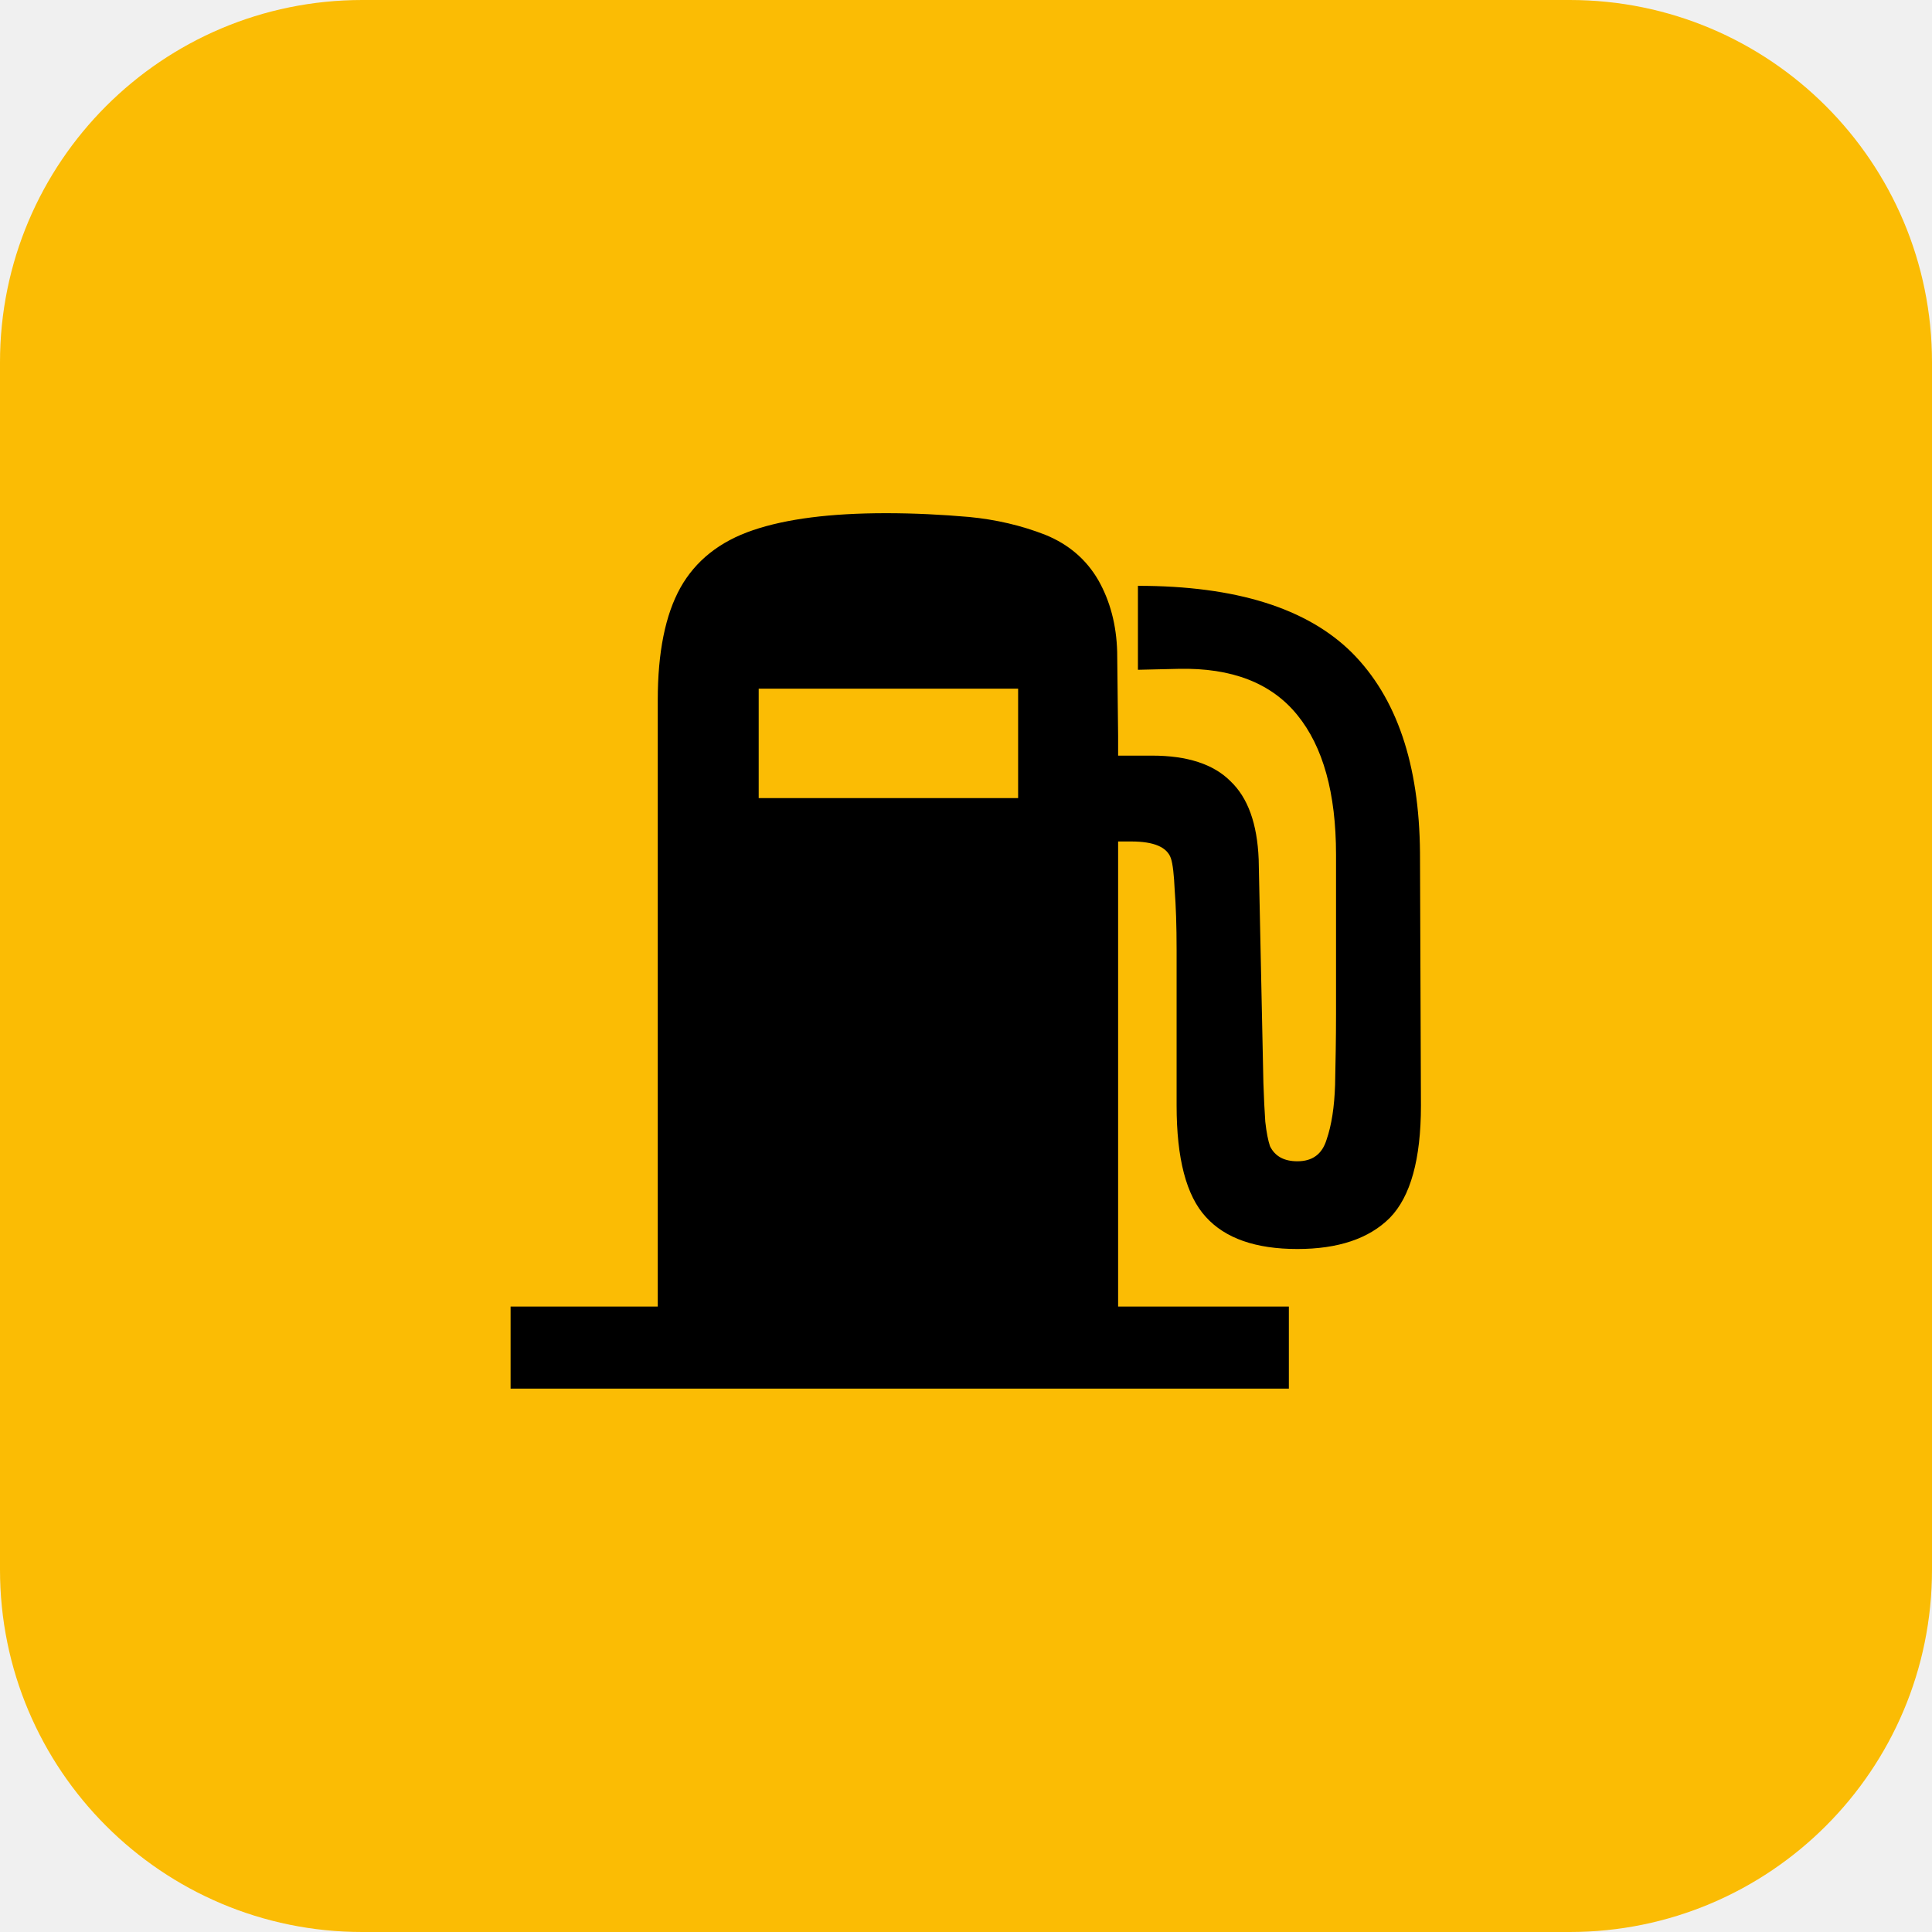
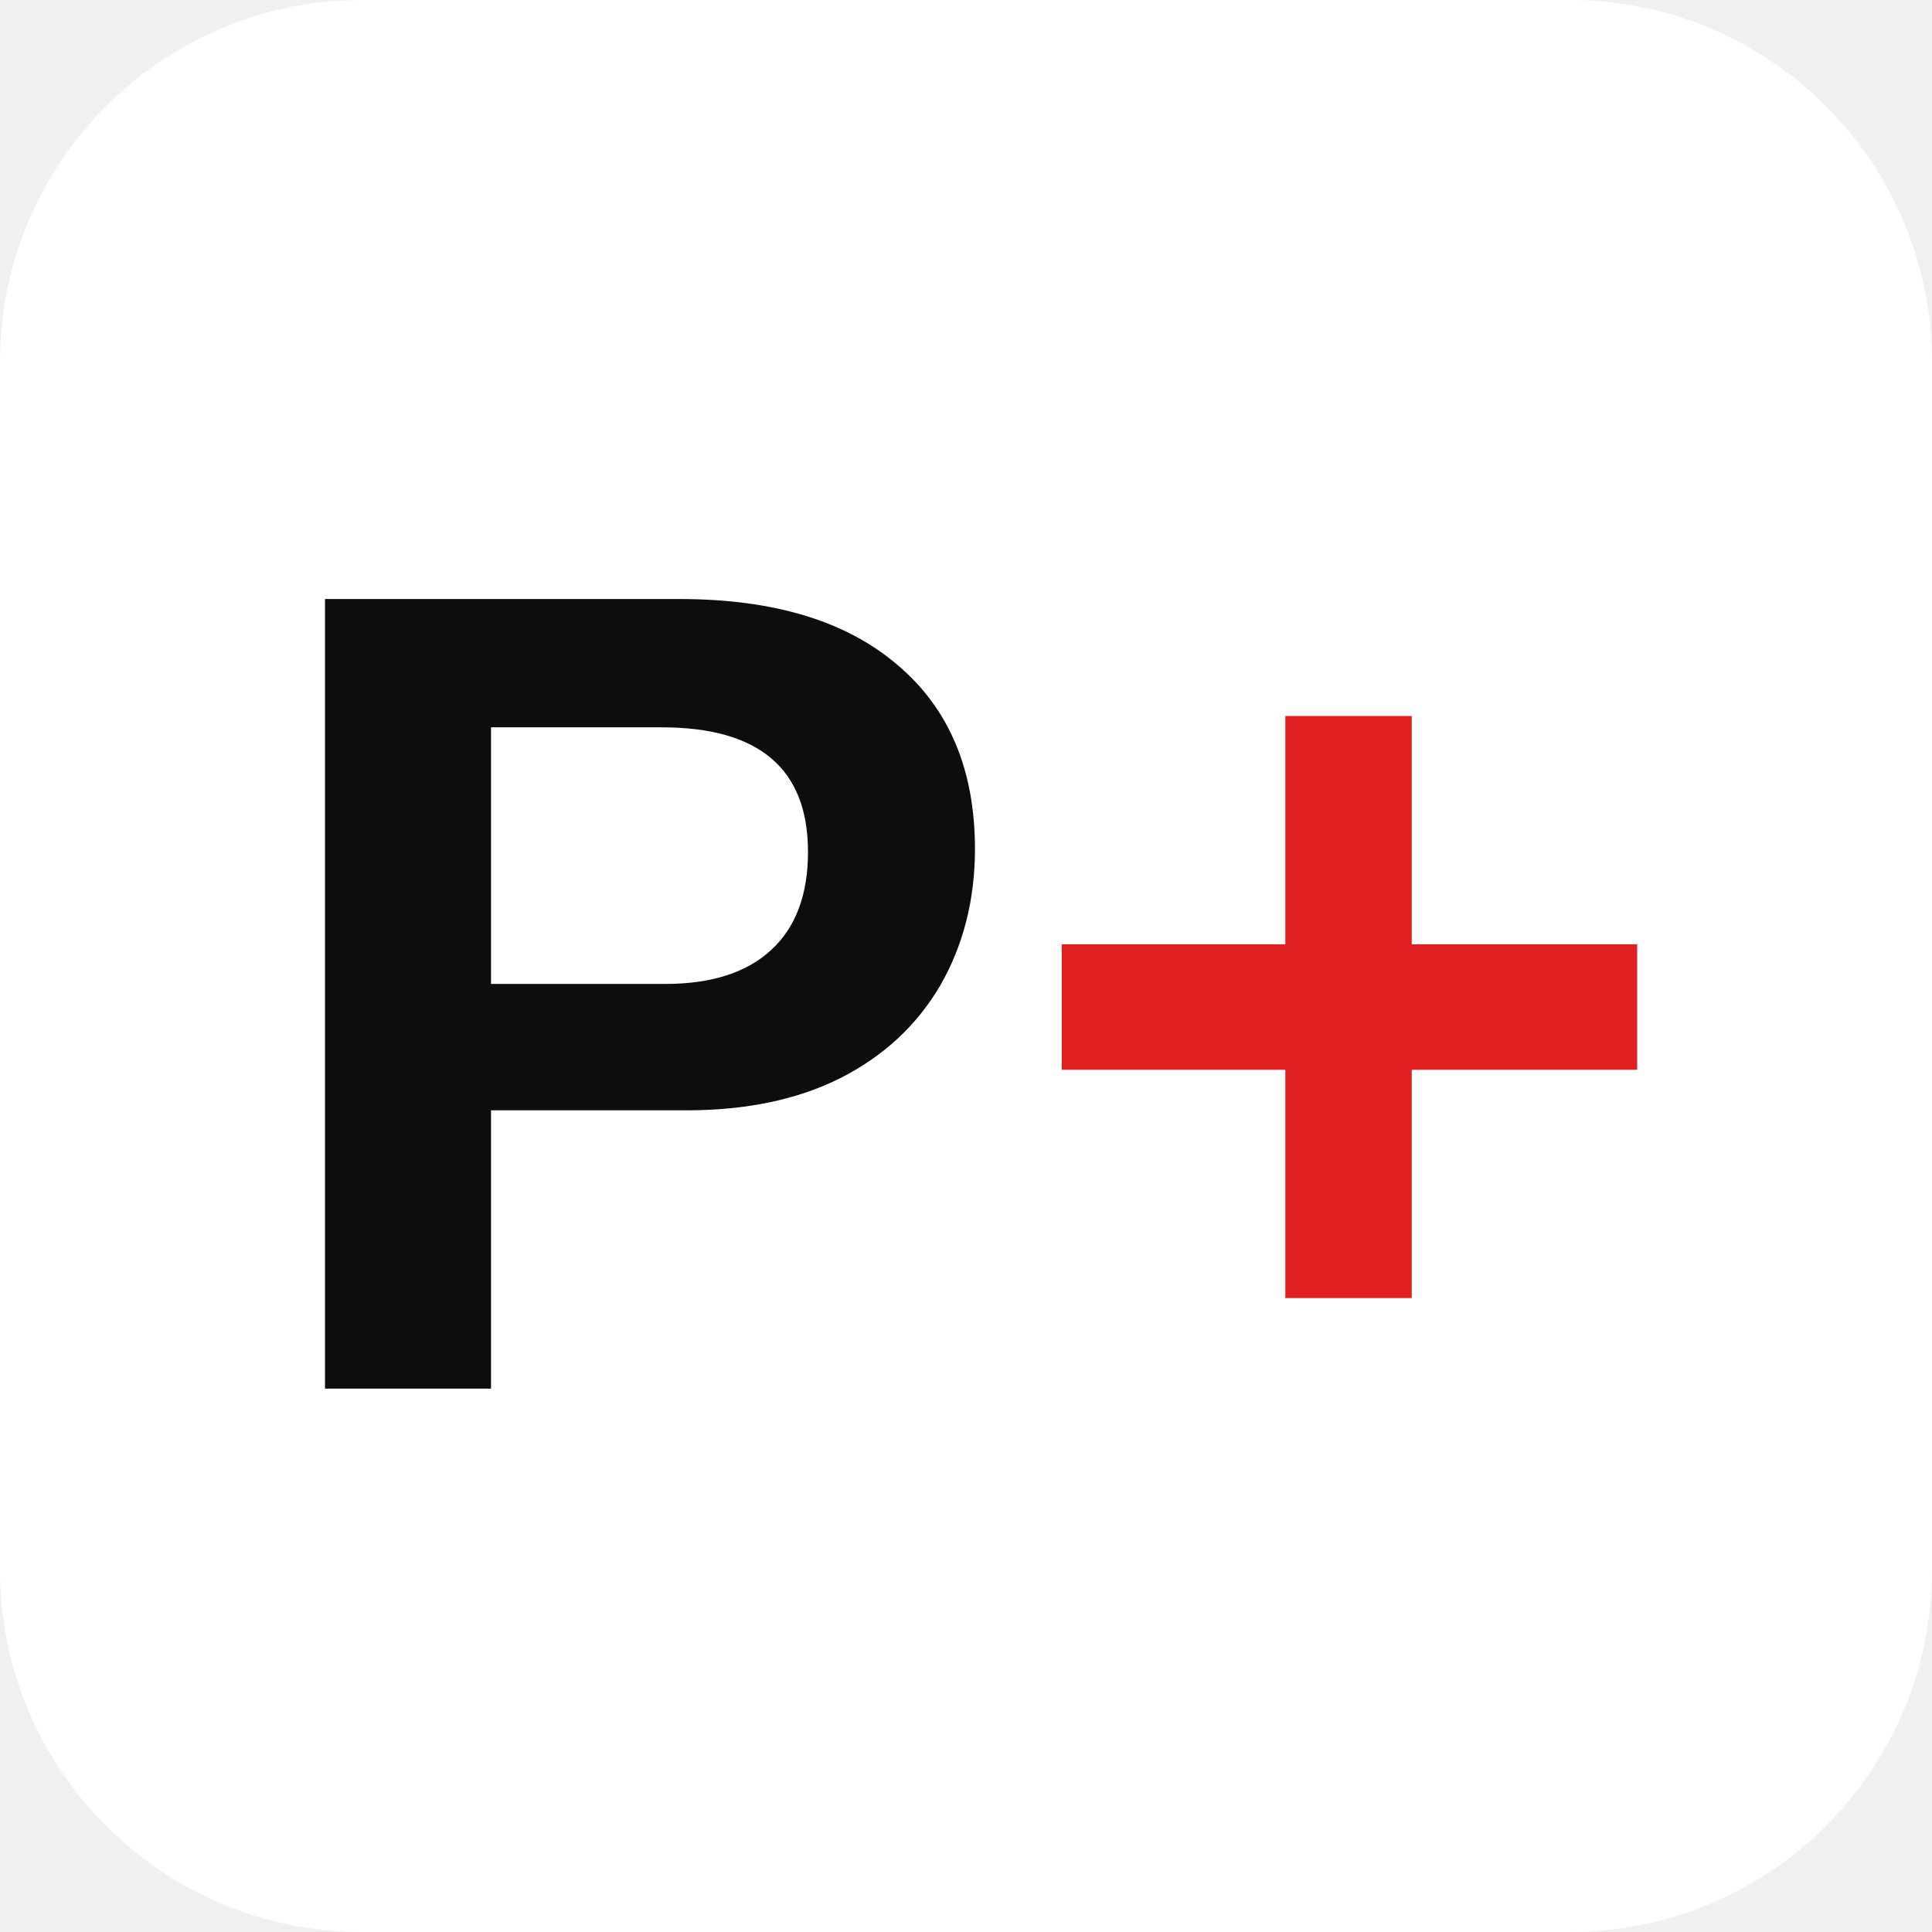
<svg xmlns="http://www.w3.org/2000/svg" viewBox="0 0 32 32">
-   <rect width="32" height="32" rx="6" fill="#FBBC04" />
-   <text x="16" y="23" text-anchor="middle" font-size="20">⛽</text>
+   <rect width="32" height="32" rx="6" fill="#ffffff" />
+   <text x="16" y="23" text-anchor="middle" font-family="Arial, Helvetica, sans-serif" font-size="19" font-weight="800" fill="#0D0D0D">P<tspan fill="#E02020">+</tspan>
+   </text>
</svg>
